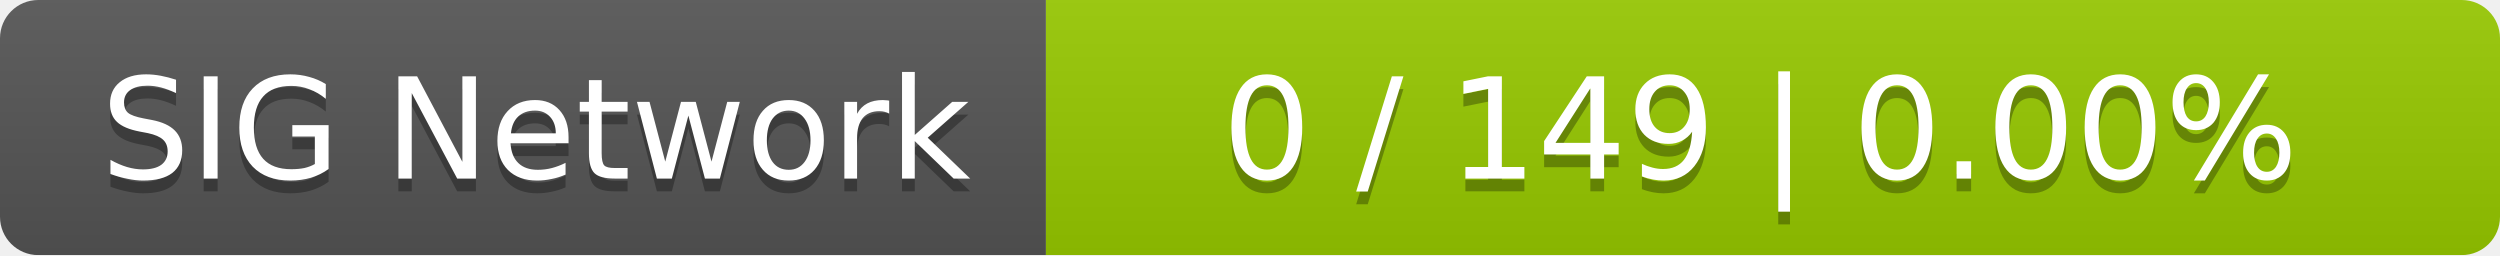
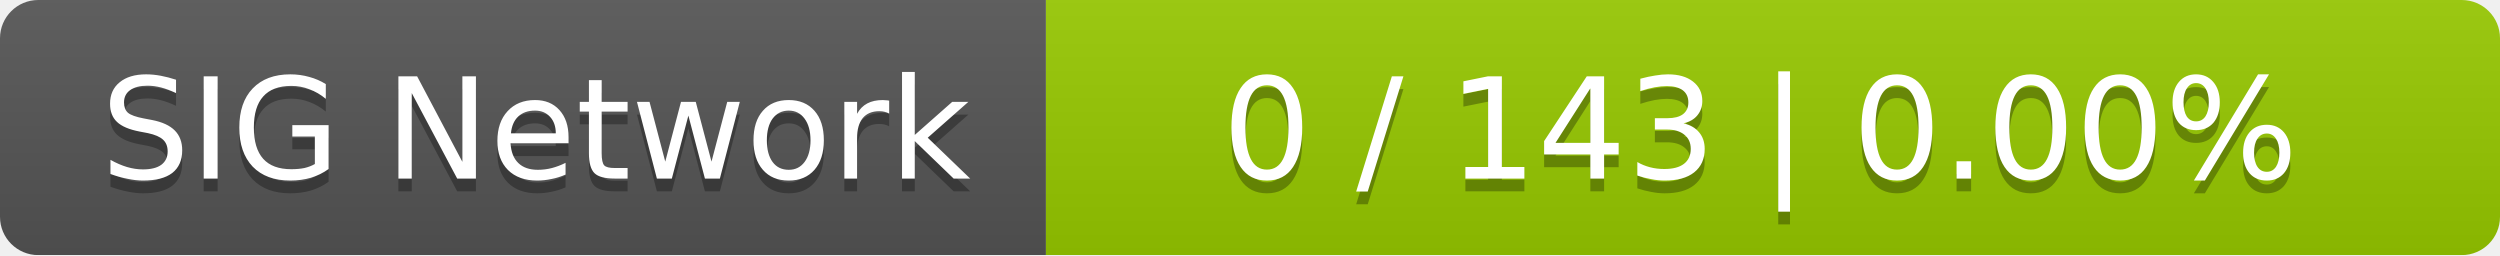
<svg xmlns="http://www.w3.org/2000/svg" width="196" height="20">
  <linearGradient id="smooth" x2="0" y2="100%">
    <stop offset="0" stop-color="#bbb" stop-opacity=".1" />
    <stop offset="1" stop-opacity=".1" />
  </linearGradient>
  <mask id="round">
    <rect width="196" height="20" rx="3" fill="#fff" />
  </mask>
  <g mask="url(#round)">
    <rect width="82" height="20" fill="#555" />
    <rect x="82" width="114" height="20" fill="#97ca00" />
    <rect width="196" height="20" fill="url(#smooth)" />
  </g>
  <g fill="#fff" text-anchor="middle" font-family="DejaVu Sans,Verdana,Geneva,sans-serif" font-size="11">
    <text x="42" y="15" fill="#010101" fill-opacity=".3">SIG Network</text>
    <text x="42" y="14">SIG Network</text>
-     <text x="138" y="15" fill="#010101" fill-opacity=".3">0 / 149    |    0.00%</text>
-     <text x="138" y="14">0 / 149    |    0.00%</text>
+     <text x="138" y="15" fill="#010101" fill-opacity=".3">0 / 143    |    0.00%</text>
+     <text x="138" y="14">0 / 143    |    0.00%</text>
  </g>
</svg>
